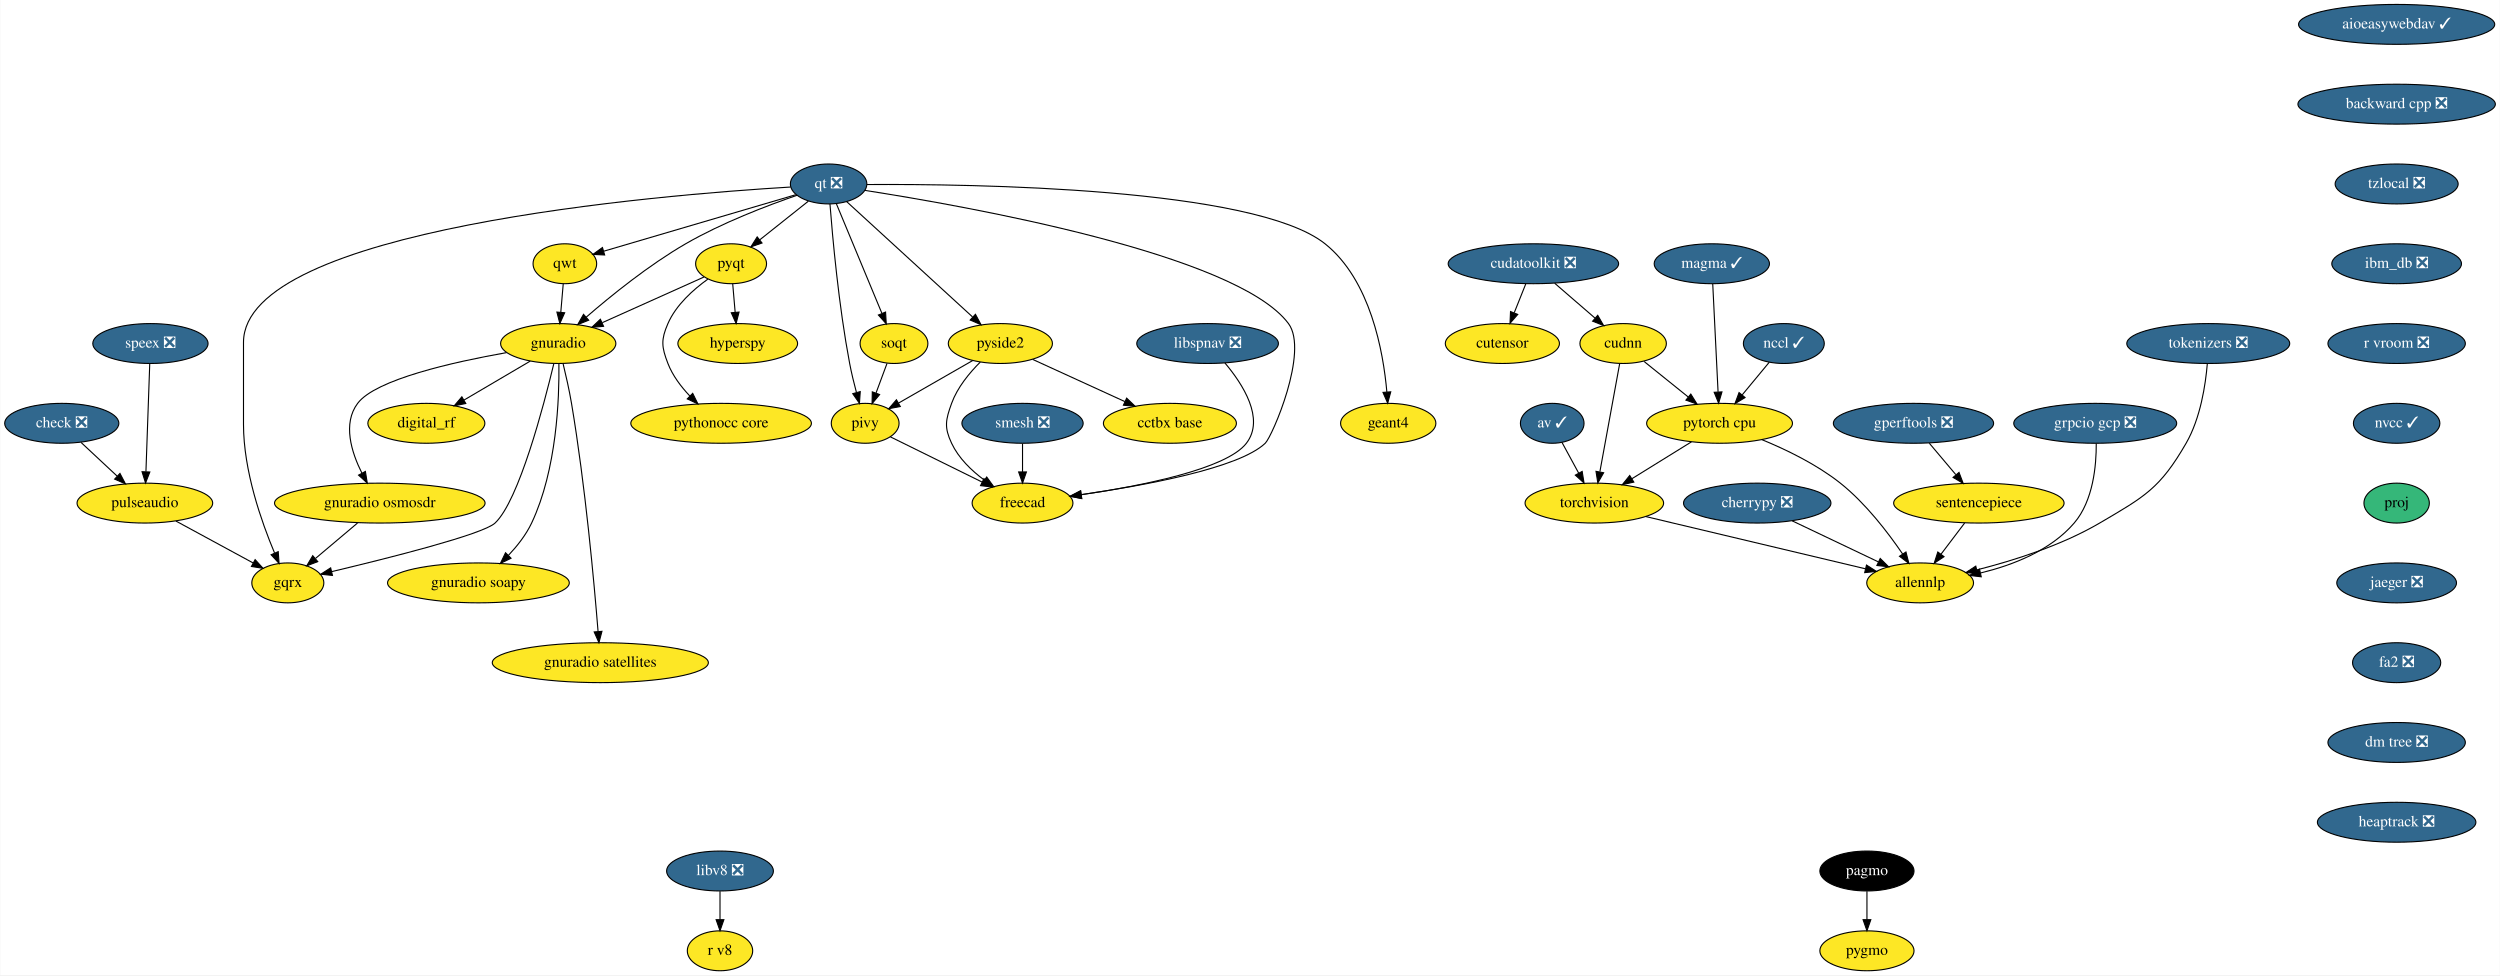
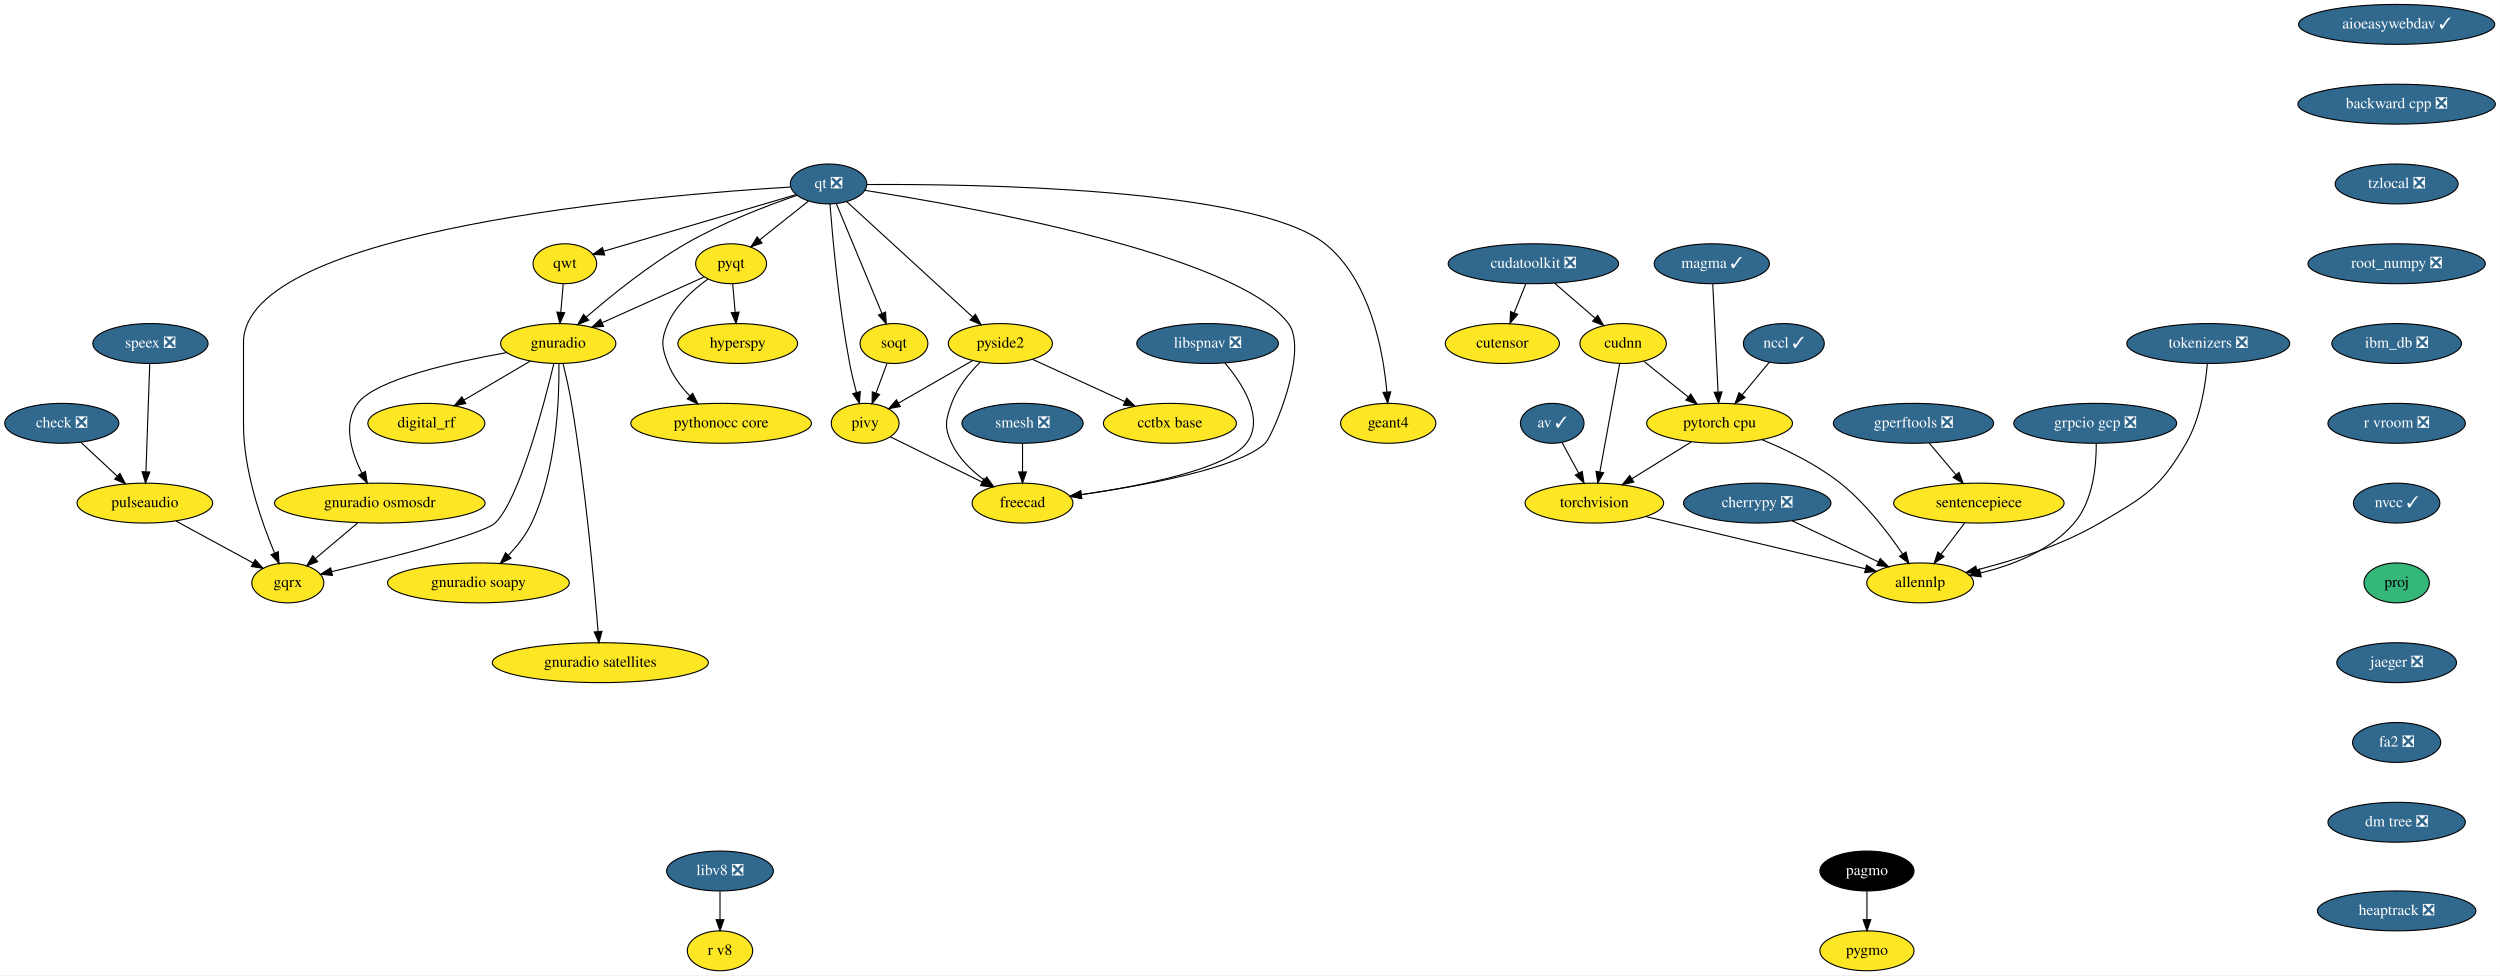
<svg xmlns="http://www.w3.org/2000/svg" xmlns:xlink="http://www.w3.org/1999/xlink" width="2256pt" height="880pt" viewBox="0.00 0.00 2255.54 880.00">
  <g id="graph0" class="graph" transform="scale(1 1) rotate(0) translate(4 876)">
    <polygon fill="white" stroke="transparent" points="-4,4 -4,-876 2251.54,-876 2251.54,4 -4,4" />
    <g id="node1" class="node">
      <g id="a_node1">
        <a xlink:href="https://github.com/conda-forge/aioeasywebdav-feedstock/pull/10" xlink:title="aioeasywebdav ✓">
          <ellipse fill="#31688e" stroke="black" cx="2158.5" cy="-854" rx="88.5" ry="18" />
          <text text-anchor="middle" x="2158.5" y="-850.3" font-family="Times,serif" font-size="14.00" fill="white">aioeasywebdav ✓</text>
        </a>
      </g>
    </g>
    <g id="node2" class="node">
      <g id="a_node2">
        <a xlink:href="https://github.com/conda-forge/backward-cpp-feedstock/pull/17" xlink:title="backward cpp ❎">
          <ellipse fill="#31688e" stroke="black" cx="2158.5" cy="-782" rx="89.08" ry="18" />
          <text text-anchor="middle" x="2158.5" y="-778.3" font-family="Times,serif" font-size="14.00" fill="white">backward cpp ❎</text>
        </a>
      </g>
    </g>
    <g id="node6" class="node">
      <g id="a_node6">
        <a xlink:href="https://github.com/conda-forge/tzlocal-feedstock/pull/16" xlink:title="tzlocal ❎">
          <ellipse fill="#31688e" stroke="black" cx="2158.5" cy="-710" rx="55.49" ry="18" />
          <text text-anchor="middle" x="2158.5" y="-706.3" font-family="Times,serif" font-size="14.00" fill="white">tzlocal ❎</text>
        </a>
      </g>
    </g>
    <g id="node3" class="node">
      <g id="a_node3">
        <a xlink:href="https://github.com/conda-forge/av-feedstock/pull/41" xlink:title="av ✓">
          <ellipse fill="#31688e" stroke="black" cx="1396.5" cy="-494" rx="28.7" ry="18" />
          <text text-anchor="middle" x="1396.5" y="-490.3" font-family="Times,serif" font-size="14.00" fill="white">av ✓</text>
        </a>
      </g>
    </g>
    <g id="node4" class="node">
      <g id="a_node4">
        <a xlink:href="https://github.com/conda-forge/torchvision-feedstock" xlink:title="torchvision">
          <ellipse fill="#fde725" stroke="black" cx="1434.5" cy="-422" rx="62.5" ry="18" />
          <text text-anchor="middle" x="1434.5" y="-418.3" font-family="Times,serif" font-size="14.00">torchvision</text>
        </a>
      </g>
    </g>
    <g id="edge2" class="edge">
      <path fill="none" stroke="black" d="M1405.31,-476.76C1409.79,-468.53 1415.33,-458.32 1420.38,-449.02" />
      <polygon fill="black" stroke="black" points="1423.51,-450.58 1425.2,-440.12 1417.36,-447.24 1423.51,-450.58" />
    </g>
    <g id="node5" class="node">
      <g id="a_node5">
        <a xlink:href="https://github.com/conda-forge/allennlp-feedstock" xlink:title="allennlp">
          <ellipse fill="#fde725" stroke="black" cx="1728.5" cy="-350" rx="48.19" ry="18" />
          <text text-anchor="middle" x="1728.5" y="-346.3" font-family="Times,serif" font-size="14.00">allennlp</text>
        </a>
      </g>
    </g>
    <g id="edge3" class="edge">
      <path fill="none" stroke="black" d="M1481.09,-409.83C1489.23,-407.89 1497.61,-405.88 1505.5,-404 1565.24,-389.75 1633.99,-373.42 1679.18,-362.7" />
      <polygon fill="black" stroke="black" points="1680.1,-366.08 1689.02,-360.36 1678.48,-359.27 1680.1,-366.08" />
    </g>
    <g id="node30" class="node">
      <g id="a_node30">
-         <a xlink:href="https://github.com/conda-forge/ibm_db-feedstock/pull/33" xlink:title="ibm_db ❎">
-           <ellipse fill="#31688e" stroke="black" cx="2158.5" cy="-638" rx="58.5" ry="18" />
-           <text text-anchor="middle" x="2158.5" y="-634.3" font-family="Times,serif" font-size="14.00" fill="white">ibm_db ❎</text>
+         <a xlink:href="https://github.com/conda-forge/root_numpy-feedstock/pull/27" xlink:title="root_numpy ❎">
+           <ellipse fill="#31688e" stroke="black" cx="2158.5" cy="-638" rx="80" ry="18" />
+           <text text-anchor="middle" x="2158.5" y="-634.3" font-family="Times,serif" font-size="14.00" fill="white">root_numpy ❎</text>
        </a>
      </g>
    </g>
    <g id="node7" class="node">
      <g id="a_node7">
        <a xlink:href="https://github.com/conda-forge/check-feedstock/pull/19" xlink:title="check ❎">
          <ellipse fill="#31688e" stroke="black" cx="51.5" cy="-494" rx="51.5" ry="18" />
          <text text-anchor="middle" x="51.5" y="-490.3" font-family="Times,serif" font-size="14.00" fill="white">check ❎</text>
        </a>
      </g>
    </g>
    <g id="node8" class="node">
      <g id="a_node8">
        <a xlink:href="https://github.com/conda-forge/pulseaudio-feedstock" xlink:title="pulseaudio">
          <ellipse fill="#fde725" stroke="black" cx="126.5" cy="-422" rx="61.19" ry="18" />
          <text text-anchor="middle" x="126.5" y="-418.3" font-family="Times,serif" font-size="14.00">pulseaudio</text>
        </a>
      </g>
    </g>
    <g id="edge5" class="edge">
      <path fill="none" stroke="black" d="M68.9,-476.76C78.58,-467.73 90.79,-456.33 101.48,-446.35" />
      <polygon fill="black" stroke="black" points="104.02,-448.77 108.94,-439.39 99.24,-443.65 104.02,-448.77" />
    </g>
    <g id="node9" class="node">
      <g id="a_node9">
        <a xlink:href="https://github.com/conda-forge/gqrx-feedstock" xlink:title="gqrx">
          <ellipse fill="#fde725" stroke="black" cx="255.5" cy="-350" rx="32.5" ry="18" />
          <text text-anchor="middle" x="255.5" y="-346.3" font-family="Times,serif" font-size="14.00">gqrx</text>
        </a>
      </g>
    </g>
    <g id="edge6" class="edge">
      <path fill="none" stroke="black" d="M154.49,-405.81C175.02,-394.67 202.9,-379.54 224.17,-368" />
      <polygon fill="black" stroke="black" points="226.01,-370.98 233.13,-363.14 222.67,-364.83 226.01,-370.98" />
    </g>
    <g id="node10" class="node">
      <g id="a_node10">
        <a xlink:href="https://github.com/conda-forge/cherrypy-feedstock/pull/64" xlink:title="cherrypy ❎">
          <ellipse fill="#31688e" stroke="black" cx="1581.5" cy="-422" rx="66.5" ry="18" />
          <text text-anchor="middle" x="1581.5" y="-418.3" font-family="Times,serif" font-size="14.00" fill="white">cherrypy ❎</text>
        </a>
      </g>
    </g>
    <g id="edge7" class="edge">
      <path fill="none" stroke="black" d="M1613.04,-405.98C1635.82,-395.13 1666.71,-380.42 1690.8,-368.95" />
      <polygon fill="black" stroke="black" points="1692.48,-372.03 1700,-364.57 1689.47,-365.71 1692.48,-372.03" />
    </g>
    <g id="node11" class="node">
      <g id="a_node11">
        <a xlink:href="https://github.com/conda-forge/hyperspy-feedstock" xlink:title="hyperspy">
          <ellipse fill="#fde725" stroke="black" cx="661.5" cy="-566" rx="54" ry="18" />
          <text text-anchor="middle" x="661.5" y="-562.3" font-family="Times,serif" font-size="14.00">hyperspy</text>
        </a>
      </g>
    </g>
    <g id="node12" class="node">
      <g id="a_node12">
        <a xlink:href="https://github.com/conda-forge/pagmo-feedstock" xlink:title="pagmo">
          <ellipse fill="#000000" stroke="black" cx="1680.5" cy="-90" rx="42.49" ry="18" />
          <text text-anchor="middle" x="1680.5" y="-86.3" font-family="Times,serif" font-size="14.00" fill="white">pagmo</text>
        </a>
      </g>
    </g>
    <g id="node13" class="node">
      <g id="a_node13">
        <a xlink:href="https://github.com/conda-forge/pygmo-feedstock" xlink:title="pygmo">
          <ellipse fill="#fde725" stroke="black" cx="1680.5" cy="-18" rx="42.49" ry="18" />
          <text text-anchor="middle" x="1680.5" y="-14.3" font-family="Times,serif" font-size="14.00">pygmo</text>
        </a>
      </g>
    </g>
    <g id="edge8" class="edge">
      <path fill="none" stroke="black" d="M1680.5,-71.7C1680.5,-63.98 1680.5,-54.71 1680.5,-46.11" />
      <polygon fill="black" stroke="black" points="1684,-46.1 1680.5,-36.1 1677,-46.1 1684,-46.1" />
    </g>
    <g id="node14" class="node">
      <g id="a_node14">
        <a xlink:href="https://github.com/conda-forge/pyqt-feedstock" xlink:title="pyqt">
          <ellipse fill="#fde725" stroke="black" cx="655.5" cy="-638" rx="32" ry="18" />
          <text text-anchor="middle" x="655.5" y="-634.3" font-family="Times,serif" font-size="14.00">pyqt</text>
        </a>
      </g>
    </g>
    <g id="edge9" class="edge">
      <path fill="none" stroke="black" d="M656.98,-619.7C657.64,-611.98 658.44,-602.71 659.18,-594.11" />
      <polygon fill="black" stroke="black" points="662.67,-594.37 660.03,-584.1 655.69,-593.77 662.67,-594.37" />
    </g>
    <g id="node15" class="node">
      <g id="a_node15">
        <a xlink:href="https://github.com/conda-forge/gnuradio-feedstock" xlink:title="gnuradio">
          <ellipse fill="#fde725" stroke="black" cx="499.5" cy="-566" rx="52" ry="18" />
          <text text-anchor="middle" x="499.5" y="-562.3" font-family="Times,serif" font-size="14.00">gnuradio</text>
        </a>
      </g>
    </g>
    <g id="edge10" class="edge">
      <path fill="none" stroke="black" d="M631.12,-626.06C606.57,-615.04 568.26,-597.85 539.29,-584.85" />
      <polygon fill="black" stroke="black" points="540.41,-581.52 529.86,-580.62 537.55,-587.91 540.41,-581.52" />
    </g>
    <g id="node16" class="node">
      <g id="a_node16">
        <a xlink:href="https://github.com/conda-forge/pythonocc-core-feedstock" xlink:title="pythonocc core">
          <ellipse fill="#fde725" stroke="black" cx="646.5" cy="-494" rx="81.49" ry="18" />
          <text text-anchor="middle" x="646.5" y="-490.3" font-family="Times,serif" font-size="14.00">pythonocc core</text>
        </a>
      </g>
    </g>
    <g id="edge11" class="edge">
      <path fill="none" stroke="black" d="M634.51,-624.09C621.47,-614.75 605.84,-600.85 598.5,-584 592.11,-569.33 592.74,-562.93 598.5,-548 602.71,-537.09 610.31,-527.04 618.25,-518.68" />
      <polygon fill="black" stroke="black" points="620.86,-521.02 625.54,-511.52 615.96,-516.03 620.86,-521.02" />
    </g>
    <g id="edge12" class="edge">
      <path fill="none" stroke="black" d="M495.55,-547.89C486.64,-510.71 464.07,-424.23 442.5,-404 431.63,-393.8 346.65,-372.43 295.07,-360.17" />
      <polygon fill="black" stroke="black" points="295.76,-356.74 285.23,-357.84 294.15,-363.55 295.76,-356.74" />
    </g>
    <g id="node17" class="node">
      <g id="a_node17">
        <a xlink:href="https://github.com/conda-forge/digital_rf-feedstock" xlink:title="digital_rf">
          <ellipse fill="#fde725" stroke="black" cx="380.5" cy="-494" rx="52.79" ry="18" />
          <text text-anchor="middle" x="380.5" y="-490.3" font-family="Times,serif" font-size="14.00">digital_rf</text>
        </a>
      </g>
    </g>
    <g id="edge13" class="edge">
      <path fill="none" stroke="black" d="M474.26,-550.15C456.83,-539.9 433.44,-526.14 414.39,-514.93" />
      <polygon fill="black" stroke="black" points="416.09,-511.88 405.7,-509.82 412.55,-517.91 416.09,-511.88" />
    </g>
    <g id="node18" class="node">
      <g id="a_node18">
        <a xlink:href="https://github.com/conda-forge/gnuradio-osmosdr-feedstock" xlink:title="gnuradio osmosdr">
          <ellipse fill="#fde725" stroke="black" cx="338.5" cy="-422" rx="95" ry="18" />
          <text text-anchor="middle" x="338.5" y="-418.3" font-family="Times,serif" font-size="14.00">gnuradio osmosdr</text>
        </a>
      </g>
    </g>
    <g id="edge14" class="edge">
      <path fill="none" stroke="black" d="M452.85,-557.79C404.78,-549.29 334.65,-533.55 318.5,-512 304.87,-493.81 312.81,-468.04 322.42,-448.91" />
      <polygon fill="black" stroke="black" points="325.5,-450.58 327.18,-440.12 319.34,-447.24 325.5,-450.58" />
    </g>
    <g id="node19" class="node">
      <g id="a_node19">
        <a xlink:href="https://github.com/conda-forge/gnuradio-soapy-feedstock" xlink:title="gnuradio soapy">
          <ellipse fill="#fde725" stroke="black" cx="427.5" cy="-350" rx="82" ry="18" />
          <text text-anchor="middle" x="427.5" y="-346.3" font-family="Times,serif" font-size="14.00">gnuradio soapy</text>
        </a>
      </g>
    </g>
    <g id="edge15" class="edge">
      <path fill="none" stroke="black" d="M500.12,-547.61C500.54,-517.03 498.34,-452.28 475.5,-404 470.46,-393.35 462.56,-383.31 454.61,-374.89" />
      <polygon fill="black" stroke="black" points="456.92,-372.25 447.37,-367.64 451.96,-377.19 456.92,-372.25" />
    </g>
    <g id="node20" class="node">
      <g id="a_node20">
        <a xlink:href="https://github.com/conda-forge/gnuradio-satellites-feedstock" xlink:title="gnuradio satellites">
          <ellipse fill="#fde725" stroke="black" cx="537.5" cy="-278" rx="97.5" ry="18" />
          <text text-anchor="middle" x="537.5" y="-274.3" font-family="Times,serif" font-size="14.00">gnuradio satellites</text>
        </a>
      </g>
    </g>
    <g id="edge16" class="edge">
      <path fill="none" stroke="black" d="M503.88,-547.91C506.4,-537.57 509.46,-524.09 511.5,-512 523.97,-438 531.96,-349.73 535.46,-306.13" />
      <polygon fill="black" stroke="black" points="538.96,-306.29 536.25,-296.05 531.98,-305.74 538.96,-306.29" />
    </g>
-     <g id="edge52" class="edge">
+     <g id="edge53" class="edge">
      <path fill="none" stroke="black" d="M318.41,-404.05C307.03,-394.46 292.68,-382.36 280.57,-372.14" />
      <polygon fill="black" stroke="black" points="282.5,-369.2 272.6,-365.42 277.99,-374.55 282.5,-369.2" />
    </g>
    <g id="node21" class="node">
      <g id="a_node21">
        <a xlink:href="https://github.com/conda-forge/qt-feedstock/pull/184" xlink:title="qt ❎">
          <ellipse fill="#31688e" stroke="black" cx="743.5" cy="-710" rx="34.5" ry="18" />
          <text text-anchor="middle" x="743.5" y="-706.3" font-family="Times,serif" font-size="14.00" fill="white">qt ❎</text>
        </a>
      </g>
    </g>
    <g id="edge25" class="edge">
      <path fill="none" stroke="black" d="M709.26,-707.22C592.26,-700.2 215.5,-669.64 215.5,-567 215.5,-567 215.5,-567 215.5,-493 215.5,-451.26 231.71,-405.11 243.5,-377.08" />
      <polygon fill="black" stroke="black" points="246.83,-378.19 247.6,-367.62 240.41,-375.4 246.83,-378.19" />
    </g>
    <g id="edge17" class="edge">
      <path fill="none" stroke="black" d="M725.27,-694.5C712.56,-684.39 695.42,-670.75 681.31,-659.53" />
      <polygon fill="black" stroke="black" points="683.41,-656.73 673.41,-653.25 679.06,-662.21 683.41,-656.73" />
    </g>
    <g id="edge18" class="edge">
      <path fill="none" stroke="black" d="M715.05,-699.8C688.21,-690.55 647.3,-674.97 614.5,-656 581.41,-636.87 547.23,-609.23 524.83,-589.85" />
      <polygon fill="black" stroke="black" points="526.97,-587.06 517.14,-583.11 522.35,-592.33 526.97,-587.06" />
    </g>
    <g id="node22" class="node">
      <g id="a_node22">
        <a xlink:href="https://github.com/conda-forge/qwt-feedstock" xlink:title="qwt">
          <ellipse fill="#fde725" stroke="black" cx="505.5" cy="-638" rx="28.7" ry="18" />
          <text text-anchor="middle" x="505.5" y="-634.3" font-family="Times,serif" font-size="14.00">qwt</text>
        </a>
      </g>
    </g>
    <g id="edge19" class="edge">
      <path fill="none" stroke="black" d="M713.84,-700.28C669.84,-687.34 587.44,-663.1 540.53,-649.3" />
      <polygon fill="black" stroke="black" points="541.39,-645.91 530.81,-646.44 539.42,-652.62 541.39,-645.91" />
    </g>
    <g id="node23" class="node">
      <g id="a_node23">
        <a xlink:href="https://github.com/conda-forge/pivy-feedstock" xlink:title="pivy">
          <ellipse fill="#fde725" stroke="black" cx="776.5" cy="-494" rx="30.59" ry="18" />
          <text text-anchor="middle" x="776.5" y="-490.3" font-family="Times,serif" font-size="14.00">pivy</text>
        </a>
      </g>
    </g>
    <g id="edge20" class="edge">
      <path fill="none" stroke="black" d="M744.72,-691.96C747,-662.44 752.62,-599.98 762.5,-548 764.12,-539.45 766.37,-530.25 768.59,-521.96" />
      <polygon fill="black" stroke="black" points="772.04,-522.62 771.34,-512.05 765.3,-520.75 772.04,-522.62" />
    </g>
    <g id="node24" class="node">
      <g id="a_node24">
        <a xlink:href="https://github.com/conda-forge/pyside2-feedstock" xlink:title="pyside2">
          <ellipse fill="#fde725" stroke="black" cx="898.5" cy="-566" rx="47" ry="18" />
          <text text-anchor="middle" x="898.5" y="-562.3" font-family="Times,serif" font-size="14.00">pyside2</text>
        </a>
      </g>
    </g>
    <g id="edge21" class="edge">
      <path fill="none" stroke="black" d="M759.79,-694.07C786.88,-669.26 841.35,-619.36 873.38,-590.01" />
      <polygon fill="black" stroke="black" points="876,-592.36 881.01,-583.02 871.27,-587.2 876,-592.36" />
    </g>
    <g id="node25" class="node">
      <g id="a_node25">
        <a xlink:href="https://github.com/conda-forge/soqt-feedstock" xlink:title="soqt">
          <ellipse fill="#fde725" stroke="black" cx="802.5" cy="-566" rx="30.59" ry="18" />
          <text text-anchor="middle" x="802.5" y="-562.3" font-family="Times,serif" font-size="14.00">soqt</text>
        </a>
      </g>
    </g>
    <g id="edge22" class="edge">
      <path fill="none" stroke="black" d="M750.5,-692.15C760.66,-667.71 779.58,-622.17 791.58,-593.29" />
      <polygon fill="black" stroke="black" points="794.9,-594.4 795.51,-583.82 788.44,-591.72 794.9,-594.4" />
    </g>
    <g id="node26" class="node">
      <g id="a_node26">
        <a xlink:href="https://github.com/conda-forge/freecad-feedstock" xlink:title="freecad">
          <ellipse fill="#fde725" stroke="black" cx="918.5" cy="-422" rx="45.5" ry="18" />
          <text text-anchor="middle" x="918.5" y="-418.3" font-family="Times,serif" font-size="14.00">freecad</text>
        </a>
      </g>
    </g>
    <g id="edge23" class="edge">
      <path fill="none" stroke="black" d="M776.23,-704.19C865.85,-690.28 1111.71,-646.96 1158.5,-584 1177.09,-558.98 1143.75,-481.97 1137.5,-476 1113.94,-453.51 1028.39,-437.86 971.45,-429.66" />
      <polygon fill="black" stroke="black" points="971.91,-426.19 961.52,-428.26 970.93,-433.12 971.91,-426.19" />
    </g>
    <g id="node27" class="node">
      <g id="a_node27">
        <a xlink:href="https://github.com/conda-forge/geant4-feedstock" xlink:title="geant4">
          <ellipse fill="#fde725" stroke="black" cx="1248.5" cy="-494" rx="43" ry="18" />
          <text text-anchor="middle" x="1248.5" y="-490.3" font-family="Times,serif" font-size="14.00">geant4</text>
        </a>
      </g>
    </g>
    <g id="edge24" class="edge">
      <path fill="none" stroke="black" d="M778.13,-709.47C871.89,-710.06 1127.87,-706.85 1191.5,-656 1232.51,-623.23 1244.06,-558.8 1247.28,-522.16" />
      <polygon fill="black" stroke="black" points="1250.77,-522.41 1248.01,-512.18 1243.79,-521.9 1250.77,-522.41" />
    </g>
    <g id="edge26" class="edge">
      <path fill="none" stroke="black" d="M504.02,-619.7C503.36,-611.98 502.56,-602.71 501.82,-594.11" />
      <polygon fill="black" stroke="black" points="505.31,-593.77 500.97,-584.1 498.33,-594.37 505.31,-593.77" />
    </g>
    <g id="edge27" class="edge">
      <path fill="none" stroke="black" d="M799.31,-481.75C821.59,-470.77 855.84,-453.89 881.92,-441.03" />
      <polygon fill="black" stroke="black" points="883.7,-444.06 891.12,-436.5 880.61,-437.78 883.7,-444.06" />
    </g>
    <g id="edge28" class="edge">
      <path fill="none" stroke="black" d="M873.52,-550.67C854.08,-539.52 827.06,-524.01 806.46,-512.19" />
      <polygon fill="black" stroke="black" points="808.2,-509.15 797.79,-507.21 804.72,-515.23 808.2,-509.15" />
    </g>
    <g id="edge29" class="edge">
      <path fill="none" stroke="black" d="M880.4,-549.3C870.7,-539.65 859.7,-526.4 854.5,-512 849.07,-496.95 847.69,-490.48 854.5,-476 860.82,-462.55 872.42,-451.35 884.02,-442.76" />
      <polygon fill="black" stroke="black" points="886.16,-445.53 892.39,-436.97 882.18,-439.77 886.16,-445.53" />
    </g>
    <g id="node28" class="node">
      <g id="a_node28">
        <a xlink:href="https://github.com/conda-forge/cctbx-base-feedstock" xlink:title="cctbx base">
          <ellipse fill="#fde725" stroke="black" cx="1051.5" cy="-494" rx="60" ry="18" />
          <text text-anchor="middle" x="1051.5" y="-490.3" font-family="Times,serif" font-size="14.00">cctbx base</text>
        </a>
      </g>
    </g>
    <g id="edge30" class="edge">
      <path fill="none" stroke="black" d="M927.64,-551.67C951.19,-540.89 984.62,-525.6 1010.81,-513.62" />
      <polygon fill="black" stroke="black" points="1012.46,-516.71 1020.1,-509.37 1009.55,-510.34 1012.46,-516.71" />
    </g>
    <g id="edge31" class="edge">
      <path fill="none" stroke="black" d="M796.21,-548.05C793.24,-540.06 789.62,-530.33 786.31,-521.4" />
      <polygon fill="black" stroke="black" points="789.5,-519.94 782.74,-511.79 782.94,-522.38 789.5,-519.94" />
    </g>
    <g id="node29" class="node">
      <g id="a_node29">
        <a xlink:href="https://github.com/conda-forge/speex-feedstock/pull/7" xlink:title="speex ❎">
          <ellipse fill="#31688e" stroke="black" cx="131.5" cy="-566" rx="52" ry="18" />
          <text text-anchor="middle" x="131.5" y="-562.3" font-family="Times,serif" font-size="14.00" fill="white">speex ❎</text>
        </a>
      </g>
    </g>
    <g id="edge32" class="edge">
      <path fill="none" stroke="black" d="M130.9,-547.87C130.04,-523.67 128.48,-479.21 127.46,-450.39" />
      <polygon fill="black" stroke="black" points="130.96,-450.06 127.11,-440.19 123.96,-450.31 130.96,-450.06" />
    </g>
-     <g id="node36" class="node">
-       <g id="a_node36">
-         <a xlink:href="https://github.com/conda-forge/r-vroom-feedstock/pull/17" xlink:title="r vroom ❎">
-           <ellipse fill="#31688e" stroke="black" cx="2158.5" cy="-566" rx="61.99" ry="18" />
-           <text text-anchor="middle" x="2158.5" y="-562.3" font-family="Times,serif" font-size="14.00" fill="white">r vroom ❎</text>
+     <g id="node34" class="node">
+       <g id="a_node34">
+         <a xlink:href="https://github.com/conda-forge/ibm_db-feedstock/pull/33" xlink:title="ibm_db ❎">
+           <ellipse fill="#31688e" stroke="black" cx="2158.5" cy="-566" rx="58.5" ry="18" />
+           <text text-anchor="middle" x="2158.5" y="-562.3" font-family="Times,serif" font-size="14.00" fill="white">ibm_db ❎</text>
        </a>
      </g>
    </g>
    <g id="node31" class="node">
      <g id="a_node31">
        <a xlink:href="https://github.com/conda-forge/smesh-feedstock/pull/48" xlink:title="smesh ❎">
          <ellipse fill="#31688e" stroke="black" cx="918.5" cy="-494" rx="54.69" ry="18" />
          <text text-anchor="middle" x="918.5" y="-490.3" font-family="Times,serif" font-size="14.00" fill="white">smesh ❎</text>
        </a>
      </g>
    </g>
    <g id="edge34" class="edge">
      <path fill="none" stroke="black" d="M918.5,-475.7C918.5,-467.98 918.5,-458.71 918.5,-450.11" />
      <polygon fill="black" stroke="black" points="922,-450.1 918.5,-440.1 915,-450.1 922,-450.1" />
    </g>
    <g id="node32" class="node">
      <g id="a_node32">
        <a xlink:href="https://github.com/conda-forge/gperftools-feedstock/pull/11" xlink:title="gperftools ❎">
          <ellipse fill="#31688e" stroke="black" cx="1722.5" cy="-494" rx="72.29" ry="18" />
          <text text-anchor="middle" x="1722.5" y="-490.3" font-family="Times,serif" font-size="14.00" fill="white">gperftools ❎</text>
        </a>
      </g>
    </g>
    <g id="node33" class="node">
      <g id="a_node33">
        <a xlink:href="https://github.com/conda-forge/sentencepiece-feedstock" xlink:title="sentencepiece">
          <ellipse fill="#fde725" stroke="black" cx="1781.5" cy="-422" rx="76.89" ry="18" />
          <text text-anchor="middle" x="1781.5" y="-418.3" font-family="Times,serif" font-size="14.00">sentencepiece</text>
        </a>
      </g>
    </g>
    <g id="edge35" class="edge">
      <path fill="none" stroke="black" d="M1736.78,-476.05C1743.96,-467.54 1752.79,-457.07 1760.7,-447.68" />
      <polygon fill="black" stroke="black" points="1763.58,-449.69 1767.35,-439.79 1758.23,-445.18 1763.58,-449.69" />
    </g>
    <g id="edge36" class="edge">
      <path fill="none" stroke="black" d="M1768.67,-404.05C1762.29,-395.63 1754.45,-385.28 1747.4,-375.97" />
      <polygon fill="black" stroke="black" points="1750.04,-373.65 1741.21,-367.79 1744.46,-377.87 1750.04,-373.65" />
    </g>
-     <g id="node34" class="node">
-       <g id="a_node34">
+     <g id="node37" class="node">
+       <g id="a_node37">
+         <a xlink:href="https://github.com/conda-forge/r-vroom-feedstock/pull/17" xlink:title="r vroom ❎">
+           <ellipse fill="#31688e" stroke="black" cx="2158.5" cy="-494" rx="61.99" ry="18" />
+           <text text-anchor="middle" x="2158.5" y="-490.3" font-family="Times,serif" font-size="14.00" fill="white">r vroom ❎</text>
+         </a>
+       </g>
+     </g>
+     <g id="node35" class="node">
+       <g id="a_node35">
        <a xlink:href="https://github.com/conda-forge/pytorch-cpu-feedstock" xlink:title="pytorch cpu">
          <ellipse fill="#fde725" stroke="black" cx="1547.5" cy="-494" rx="65.79" ry="18" />
          <text text-anchor="middle" x="1547.5" y="-490.3" font-family="Times,serif" font-size="14.00">pytorch cpu</text>
        </a>
      </g>
    </g>
-     <g id="edge37" class="edge">
+     <g id="edge38" class="edge">
      <path fill="none" stroke="black" d="M1522.14,-477.29C1506.29,-467.47 1485.69,-454.71 1468.44,-444.03" />
      <polygon fill="black" stroke="black" points="1470.12,-440.95 1459.77,-438.66 1466.43,-446.9 1470.12,-440.95" />
    </g>
-     <g id="edge38" class="edge">
+     <g id="edge39" class="edge">
      <path fill="none" stroke="black" d="M1585.67,-479.28C1607.74,-470.22 1635.25,-456.89 1656.5,-440 1679.3,-421.88 1699.59,-395.34 1712.78,-375.95" />
      <polygon fill="black" stroke="black" points="1715.7,-377.88 1718.32,-367.61 1709.87,-374 1715.7,-377.88" />
    </g>
-     <g id="node35" class="node">
-       <g id="a_node35">
+     <g id="node36" class="node">
+       <g id="a_node36">
        <a xlink:href="https://github.com/conda-forge/grpcio-gcp-feedstock/pull/9" xlink:title="grpcio gcp ❎">
          <ellipse fill="#31688e" stroke="black" cx="1886.5" cy="-494" rx="73.5" ry="18" />
          <text text-anchor="middle" x="1886.5" y="-490.3" font-family="Times,serif" font-size="14.00" fill="white">grpcio gcp ❎</text>
        </a>
      </g>
    </g>
-     <g id="edge39" class="edge">
+     <g id="edge40" class="edge">
      <path fill="none" stroke="black" d="M1887.43,-475.83C1887.56,-456.19 1884.77,-424.16 1867.5,-404 1846.31,-379.26 1812.25,-366.04 1783.16,-358.98" />
      <polygon fill="black" stroke="black" points="1783.63,-355.5 1773.1,-356.74 1782.1,-362.33 1783.63,-355.5" />
    </g>
-     <g id="node37" class="node">
-       <g id="a_node37">
-         <a xlink:href="https://github.com/conda-forge/nvcc-feedstock/pull/67" xlink:title="nvcc ✓">
-           <ellipse fill="#31688e" stroke="black" cx="2158.5" cy="-494" rx="39" ry="18" />
-           <text text-anchor="middle" x="2158.5" y="-490.3" font-family="Times,serif" font-size="14.00" fill="white">nvcc ✓</text>
-         </a>
-       </g>
-     </g>
-     <g id="node44" class="node">
-       <g id="a_node44">
-         <a xlink:href="https://github.com/conda-forge/proj-feedstock" xlink:title="proj">
-           <ellipse fill="#35b779" stroke="black" cx="2158.5" cy="-422" rx="29.5" ry="18" />
-           <text text-anchor="middle" x="2158.5" y="-418.3" font-family="Times,serif" font-size="14.00">proj</text>
-         </a>
-       </g>
-     </g>
    <g id="node38" class="node">
      <g id="a_node38">
+         <a xlink:href="https://github.com/conda-forge/nvcc-feedstock/pull/67" xlink:title="nvcc ✓">
+           <ellipse fill="#31688e" stroke="black" cx="2158.5" cy="-422" rx="39" ry="18" />
+           <text text-anchor="middle" x="2158.5" y="-418.3" font-family="Times,serif" font-size="14.00" fill="white">nvcc ✓</text>
+         </a>
+       </g>
+     </g>
+     <g id="node45" class="node">
+       <g id="a_node45">
+         <a xlink:href="https://github.com/conda-forge/proj-feedstock" xlink:title="proj">
+           <ellipse fill="#35b779" stroke="black" cx="2158.5" cy="-350" rx="29.5" ry="18" />
+           <text text-anchor="middle" x="2158.5" y="-346.3" font-family="Times,serif" font-size="14.00">proj</text>
+         </a>
+       </g>
+     </g>
+     <g id="node39" class="node">
+       <g id="a_node39">
        <a xlink:href="https://github.com/conda-forge/cudatoolkit-feedstock/pull/4" xlink:title="cudatoolkit ❎">
          <ellipse fill="#31688e" stroke="black" cx="1379.5" cy="-638" rx="76.89" ry="18" />
          <text text-anchor="middle" x="1379.5" y="-634.3" font-family="Times,serif" font-size="14.00" fill="white">cudatoolkit ❎</text>
        </a>
      </g>
    </g>
-     <g id="node39" class="node">
-       <g id="a_node39">
+     <g id="node40" class="node">
+       <g id="a_node40">
        <a xlink:href="https://github.com/conda-forge/cudnn-feedstock" xlink:title="cudnn">
          <ellipse fill="#fde725" stroke="black" cx="1460.5" cy="-566" rx="39" ry="18" />
          <text text-anchor="middle" x="1460.5" y="-562.3" font-family="Times,serif" font-size="14.00">cudnn</text>
        </a>
      </g>
    </g>
-     <g id="edge42" class="edge">
+     <g id="edge43" class="edge">
      <path fill="none" stroke="black" d="M1398.7,-620.41C1409.57,-611.02 1423.3,-599.15 1435.06,-588.99" />
      <polygon fill="black" stroke="black" points="1437.55,-591.46 1442.83,-582.27 1432.97,-586.16 1437.55,-591.46" />
    </g>
-     <g id="node40" class="node">
-       <g id="a_node40">
+     <g id="node41" class="node">
+       <g id="a_node41">
        <a xlink:href="https://github.com/conda-forge/cutensor-feedstock" xlink:title="cutensor">
          <ellipse fill="#fde725" stroke="black" cx="1351.5" cy="-566" rx="51.5" ry="18" />
          <text text-anchor="middle" x="1351.5" y="-562.3" font-family="Times,serif" font-size="14.00">cutensor</text>
        </a>
      </g>
    </g>
-     <g id="edge43" class="edge">
+     <g id="edge44" class="edge">
      <path fill="none" stroke="black" d="M1372.72,-620.05C1369.57,-612.18 1365.75,-602.62 1362.22,-593.79" />
      <polygon fill="black" stroke="black" points="1365.37,-592.26 1358.41,-584.28 1358.87,-594.86 1365.37,-592.26" />
    </g>
-     <g id="edge44" class="edge">
+     <g id="edge45" class="edge">
      <path fill="none" stroke="black" d="M1457.36,-547.87C1452.93,-523.67 1444.79,-479.21 1439.52,-450.39" />
      <polygon fill="black" stroke="black" points="1442.89,-449.4 1437.65,-440.19 1436.01,-450.66 1442.89,-449.4" />
    </g>
-     <g id="edge45" class="edge">
+     <g id="edge46" class="edge">
      <path fill="none" stroke="black" d="M1479.38,-549.81C1491.05,-540.42 1506.25,-528.19 1519.32,-517.67" />
      <polygon fill="black" stroke="black" points="1521.54,-520.38 1527.14,-511.38 1517.16,-514.92 1521.54,-520.38" />
    </g>
-     <g id="node41" class="node">
-       <g id="a_node41">
+     <g id="node42" class="node">
+       <g id="a_node42">
        <a xlink:href="https://github.com/conda-forge/libspnav-feedstock/pull/2" xlink:title="libspnav ❎">
          <ellipse fill="#31688e" stroke="black" cx="1085.5" cy="-566" rx="63.89" ry="18" />
          <text text-anchor="middle" x="1085.5" y="-562.3" font-family="Times,serif" font-size="14.00" fill="white">libspnav ❎</text>
        </a>
      </g>
    </g>
-     <g id="edge46" class="edge">
+     <g id="edge47" class="edge">
      <path fill="none" stroke="black" d="M1101.1,-548.51C1117.14,-529.51 1137.54,-498.09 1120.5,-476 1102.4,-452.54 1025.05,-437.43 971.5,-429.57" />
      <polygon fill="black" stroke="black" points="971.86,-426.09 961.47,-428.14 970.87,-433.02 971.86,-426.09" />
    </g>
-     <g id="node42" class="node">
-       <g id="a_node42">
+     <g id="node43" class="node">
+       <g id="a_node43">
        <a xlink:href="https://github.com/conda-forge/libv8-feedstock/pull/66" xlink:title="libv8 ❎">
          <ellipse fill="#31688e" stroke="black" cx="645.5" cy="-90" rx="48.19" ry="18" />
          <text text-anchor="middle" x="645.5" y="-86.3" font-family="Times,serif" font-size="14.00" fill="white">libv8 ❎</text>
        </a>
      </g>
    </g>
-     <g id="node43" class="node">
-       <g id="a_node43">
+     <g id="node44" class="node">
+       <g id="a_node44">
        <a xlink:href="https://github.com/conda-forge/r-v8-feedstock" xlink:title="r v8">
          <ellipse fill="#fde725" stroke="black" cx="645.5" cy="-18" rx="29.5" ry="18" />
          <text text-anchor="middle" x="645.5" y="-14.3" font-family="Times,serif" font-size="14.00">r v8</text>
        </a>
      </g>
    </g>
-     <g id="edge47" class="edge">
+     <g id="edge48" class="edge">
      <path fill="none" stroke="black" d="M645.5,-71.7C645.5,-63.98 645.5,-54.71 645.5,-46.11" />
      <polygon fill="black" stroke="black" points="649,-46.1 645.5,-36.1 642,-46.1 649,-46.1" />
    </g>
-     <g id="node45" class="node">
-       <g id="a_node45">
+     <g id="node46" class="node">
+       <g id="a_node46">
        <a xlink:href="https://github.com/conda-forge/jaeger-feedstock/pull/12" xlink:title="jaeger ❎">
-           <ellipse fill="#31688e" stroke="black" cx="2158.5" cy="-350" rx="54" ry="18" />
-           <text text-anchor="middle" x="2158.5" y="-346.3" font-family="Times,serif" font-size="14.00" fill="white">jaeger ❎</text>
+           <ellipse fill="#31688e" stroke="black" cx="2158.5" cy="-278" rx="54" ry="18" />
+           <text text-anchor="middle" x="2158.5" y="-274.3" font-family="Times,serif" font-size="14.00" fill="white">jaeger ❎</text>
+         </a>
+       </g>
+     </g>
+     <g id="node48" class="node">
+       <g id="a_node48">
+         <a xlink:href="https://github.com/conda-forge/fa2-feedstock/pull/4" xlink:title="fa2 ❎">
+           <ellipse fill="#31688e" stroke="black" cx="2158.5" cy="-206" rx="39.79" ry="18" />
+           <text text-anchor="middle" x="2158.5" y="-202.3" font-family="Times,serif" font-size="14.00" fill="white">fa2 ❎</text>
        </a>
      </g>
    </g>
    <g id="node47" class="node">
      <g id="a_node47">
-         <a xlink:href="https://github.com/conda-forge/fa2-feedstock/pull/4" xlink:title="fa2 ❎">
-           <ellipse fill="#31688e" stroke="black" cx="2158.5" cy="-278" rx="39.79" ry="18" />
-           <text text-anchor="middle" x="2158.5" y="-274.3" font-family="Times,serif" font-size="14.00" fill="white">fa2 ❎</text>
-         </a>
-       </g>
-     </g>
-     <g id="node46" class="node">
-       <g id="a_node46">
        <a xlink:href="https://github.com/conda-forge/nccl-feedstock/pull/51" xlink:title="nccl ✓">
          <ellipse fill="#31688e" stroke="black" cx="1605.5" cy="-566" rx="36.5" ry="18" />
          <text text-anchor="middle" x="1605.5" y="-562.3" font-family="Times,serif" font-size="14.00" fill="white">nccl ✓</text>
        </a>
      </g>
    </g>
-     <g id="edge50" class="edge">
+     <g id="edge51" class="edge">
      <path fill="none" stroke="black" d="M1592.34,-549.12C1585.13,-540.42 1576.04,-529.45 1567.93,-519.66" />
      <polygon fill="black" stroke="black" points="1570.49,-517.26 1561.42,-511.8 1565.1,-521.73 1570.49,-517.26" />
    </g>
+     <g id="node50" class="node">
+       <g id="a_node50">
+         <a xlink:href="https://github.com/conda-forge/dm-tree-feedstock/pull/4" xlink:title="dm tree ❎">
+           <ellipse fill="#31688e" stroke="black" cx="2158.5" cy="-134" rx="61.99" ry="18" />
+           <text text-anchor="middle" x="2158.5" y="-130.3" font-family="Times,serif" font-size="14.00" fill="white">dm tree ❎</text>
+         </a>
+       </g>
+     </g>
    <g id="node49" class="node">
      <g id="a_node49">
-         <a xlink:href="https://github.com/conda-forge/dm-tree-feedstock/pull/4" xlink:title="dm tree ❎">
-           <ellipse fill="#31688e" stroke="black" cx="2158.5" cy="-206" rx="61.99" ry="18" />
-           <text text-anchor="middle" x="2158.5" y="-202.3" font-family="Times,serif" font-size="14.00" fill="white">dm tree ❎</text>
-         </a>
-       </g>
-     </g>
-     <g id="node48" class="node">
-       <g id="a_node48">
        <a xlink:href="https://github.com/conda-forge/tokenizers-feedstock/pull/18" xlink:title="tokenizers ❎">
          <ellipse fill="#31688e" stroke="black" cx="1988.5" cy="-566" rx="73.5" ry="18" />
          <text text-anchor="middle" x="1988.5" y="-562.3" font-family="Times,serif" font-size="14.00" fill="white">tokenizers ❎</text>
        </a>
      </g>
    </g>
-     <g id="edge53" class="edge">
+     <g id="edge54" class="edge">
      <path fill="none" stroke="black" d="M1987.66,-547.84C1986.09,-529.06 1981.56,-498.63 1968.5,-476 1944.93,-435.13 1931.19,-427.88 1890.5,-404 1856.04,-383.77 1812.86,-370.14 1779.75,-361.77" />
      <polygon fill="black" stroke="black" points="1780.36,-358.32 1769.82,-359.34 1778.7,-365.12 1780.36,-358.32" />
    </g>
-     <g id="node50" class="node">
-       <g id="a_node50">
-         <a xlink:href="https://github.com/conda-forge/heaptrack-feedstock/pull/2" xlink:title="heaptrack ❎">
-           <ellipse fill="#31688e" stroke="black" cx="2158.5" cy="-134" rx="71.5" ry="18" />
-           <text text-anchor="middle" x="2158.5" y="-130.3" font-family="Times,serif" font-size="14.00" fill="white">heaptrack ❎</text>
-         </a>
-       </g>
-     </g>
    <g id="node51" class="node">
      <g id="a_node51">
+         <a xlink:href="https://github.com/conda-forge/heaptrack-feedstock/pull/2" xlink:title="heaptrack ❎">
+           <ellipse fill="#31688e" stroke="black" cx="2158.5" cy="-54" rx="71.5" ry="18" />
+           <text text-anchor="middle" x="2158.5" y="-50.3" font-family="Times,serif" font-size="14.00" fill="white">heaptrack ❎</text>
+         </a>
+       </g>
+     </g>
+     <g id="node52" class="node">
+       <g id="a_node52">
        <a xlink:href="https://github.com/conda-forge/magma-feedstock/pull/9" xlink:title="magma ✓">
          <ellipse fill="#31688e" stroke="black" cx="1540.5" cy="-638" rx="52" ry="18" />
          <text text-anchor="middle" x="1540.5" y="-634.3" font-family="Times,serif" font-size="14.00" fill="white">magma ✓</text>
        </a>
      </g>
    </g>
    <g id="edge56" class="edge">
      <path fill="none" stroke="black" d="M1541.34,-619.87C1542.54,-595.67 1544.73,-551.21 1546.15,-522.39" />
      <polygon fill="black" stroke="black" points="1549.66,-522.35 1546.65,-512.19 1542.66,-522 1549.66,-522.35" />
    </g>
  </g>
</svg>
